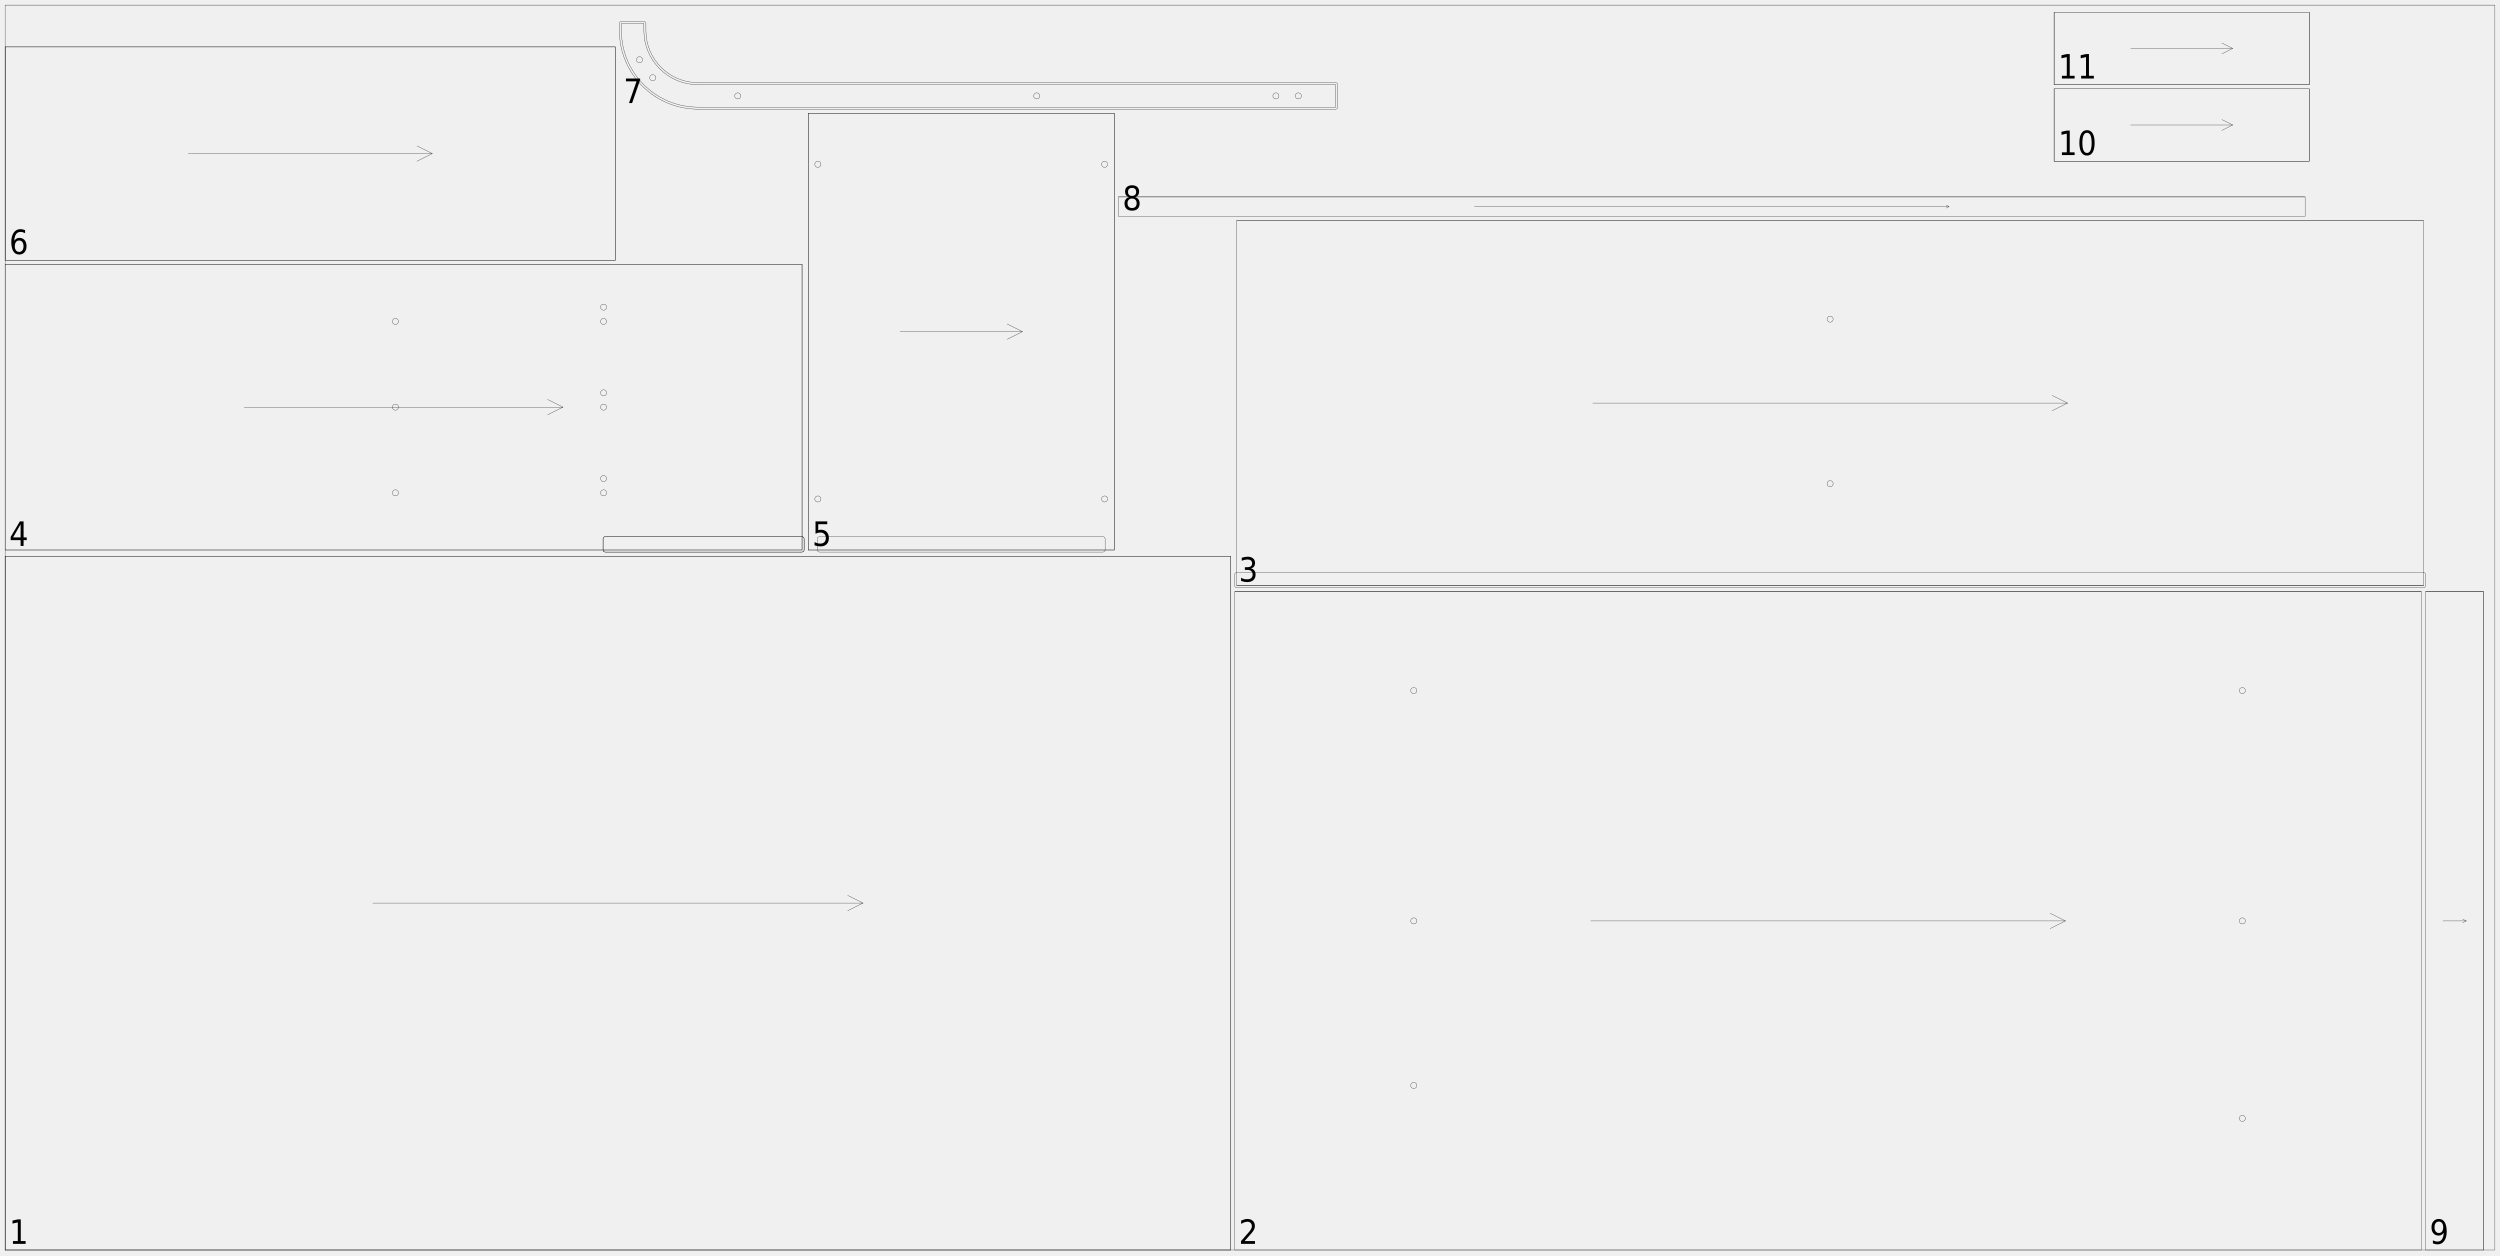
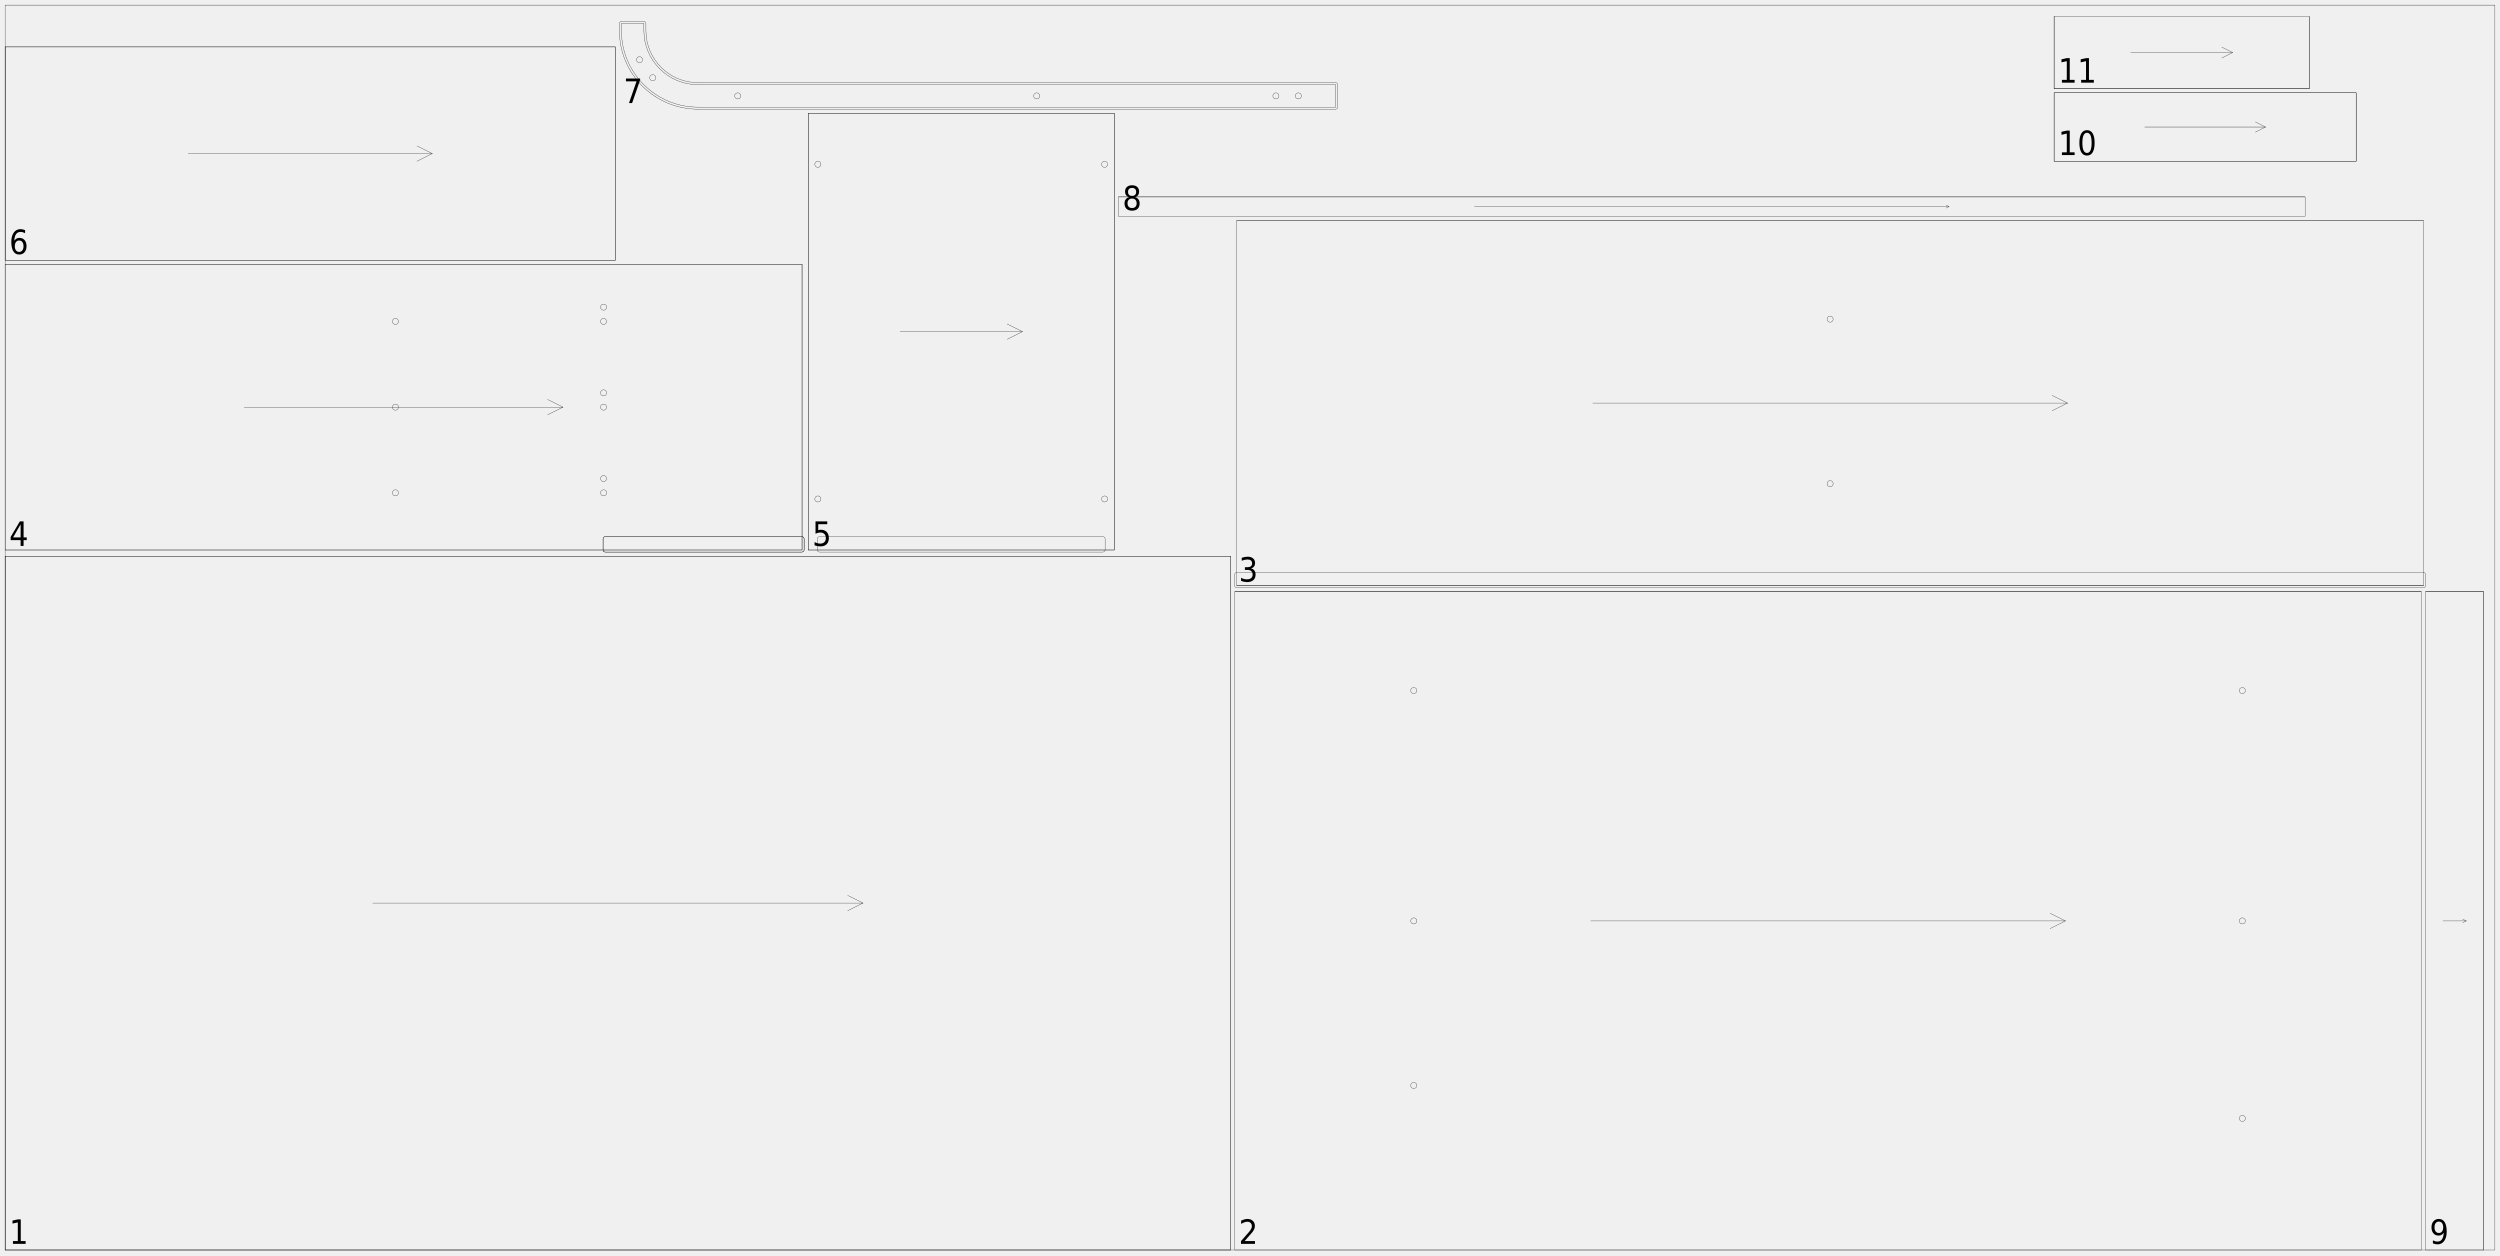
<svg xmlns="http://www.w3.org/2000/svg" width="2450mm" height="1230mm" viewBox="0 0 1000000 502041">
  <defs>
    <style>.walnut_19_sheet_02-C1 {stroke: #000000; stroke-width: 102; stroke-opacity: 1.000; fill: none; fill-opacity: 1.000;}</style>
    <style>.walnut_19_sheet_02-C2 {stroke: none; stroke-width: none; stroke-opacity: 1.000; fill: #000000; fill-opacity: 1.000;}</style>
  </defs>
  <rect fill="#ffffff" x="0" y="0" width="1000000" height="502041" fill-opacity="0.0" />
  <g stroke-linecap="round" stroke-linejoin="round" fill-rule="evenodd">
    <path d="M 2041 500000 l 490204 0 l 0 -277551 l -490204 0 l 0 277551" class="walnut_19_sheet_02-C1" vector-effect="non-scaling-stroke" style="stroke-width:1px;vector-effect:non-scaling-stroke" />
    <path d="M 2041 500000 l 490204 0" class="walnut_19_sheet_02-C1" vector-effect="non-scaling-stroke" style="stroke-width:1px;vector-effect:non-scaling-stroke" />
    <path d="M 2041 222449 l 490204 0" class="walnut_19_sheet_02-C1" vector-effect="non-scaling-stroke" style="stroke-width:1px;vector-effect:non-scaling-stroke" />
    <path d="M 492245 500000 l 0 -277551" class="walnut_19_sheet_02-C1" vector-effect="non-scaling-stroke" style="stroke-width:1px;vector-effect:non-scaling-stroke" />
    <path d="M 2041 500000 l 0 -277551" class="walnut_19_sheet_02-C1" vector-effect="non-scaling-stroke" style="stroke-width:1px;vector-effect:non-scaling-stroke" />
    <path d="M 149102 361224 l 196082 0" class="walnut_19_sheet_02-C1" vector-effect="non-scaling-stroke" style="stroke-width:1px;vector-effect:non-scaling-stroke" />
    <path d="M 339061 364286 l 6122 -3061" class="walnut_19_sheet_02-C1" vector-effect="non-scaling-stroke" style="stroke-width:1px;vector-effect:non-scaling-stroke" />
    <path d="M 339061 358163 l 6122 3061" class="walnut_19_sheet_02-C1" vector-effect="non-scaling-stroke" style="stroke-width:1px;vector-effect:non-scaling-stroke" />
    <path d="M 493878 500000 l 474694 0 l 0 -263265 l -474694 0 l 0 263265" class="walnut_19_sheet_02-C1" vector-effect="non-scaling-stroke" style="stroke-width:1px;vector-effect:non-scaling-stroke" />
    <path d="M 566735 434184 c 0 676 -548 1224 -1224 1224 c -676 0 -1224 -548 -1224 -1224 c 0 -676 548 -1224 1224 -1224 c 676 0 1224 548 1224 1224" class="walnut_19_sheet_02-C1" vector-effect="non-scaling-stroke" style="stroke-width:1px;vector-effect:non-scaling-stroke" />
    <path d="M 566735 368367 c 0 676 -548 1224 -1224 1224 c -676 0 -1224 -548 -1224 -1224 c 0 -676 548 -1224 1224 -1224 c 676 0 1224 548 1224 1224" class="walnut_19_sheet_02-C1" vector-effect="non-scaling-stroke" style="stroke-width:1px;vector-effect:non-scaling-stroke" />
    <path d="M 566735 276224 c 0 676 -548 1224 -1224 1224 c -676 0 -1224 -548 -1224 -1224 c 0 -676 548 -1224 1224 -1224 c 676 0 1224 548 1224 1224" class="walnut_19_sheet_02-C1" vector-effect="non-scaling-stroke" style="stroke-width:1px;vector-effect:non-scaling-stroke" />
    <path d="M 898163 447347 c 0 676 -548 1224 -1224 1224 c -676 0 -1224 -548 -1224 -1224 c 0 -676 548 -1224 1224 -1224 c 676 0 1224 548 1224 1224" class="walnut_19_sheet_02-C1" vector-effect="non-scaling-stroke" style="stroke-width:1px;vector-effect:non-scaling-stroke" />
    <path d="M 898163 368367 c 0 676 -548 1224 -1224 1224 c -676 0 -1224 -548 -1224 -1224 c 0 -676 548 -1224 1224 -1224 c 676 0 1224 548 1224 1224" class="walnut_19_sheet_02-C1" vector-effect="non-scaling-stroke" style="stroke-width:1px;vector-effect:non-scaling-stroke" />
    <path d="M 898163 276224 c 0 676 -548 1224 -1224 1224 c -676 0 -1224 -548 -1224 -1224 c 0 -676 548 -1224 1224 -1224 c 676 0 1224 548 1224 1224" class="walnut_19_sheet_02-C1" vector-effect="non-scaling-stroke" style="stroke-width:1px;vector-effect:non-scaling-stroke" />
    <path d="M 493878 236735 l 474694 0" class="walnut_19_sheet_02-C1" vector-effect="non-scaling-stroke" style="stroke-width:1px;vector-effect:non-scaling-stroke" />
    <path d="M 636286 368367 l 189878 0" class="walnut_19_sheet_02-C1" vector-effect="non-scaling-stroke" style="stroke-width:1px;vector-effect:non-scaling-stroke" />
    <path d="M 820041 371429 l 6122 -3061" class="walnut_19_sheet_02-C1" vector-effect="non-scaling-stroke" style="stroke-width:1px;vector-effect:non-scaling-stroke" />
    <path d="M 820041 365306 l 6122 3061" class="walnut_19_sheet_02-C1" vector-effect="non-scaling-stroke" style="stroke-width:1px;vector-effect:non-scaling-stroke" />
    <path d="M 494698 234282 l 474694 0 l 0 -146122 l -474694 0 l 0 146122" class="walnut_19_sheet_02-C1" vector-effect="non-scaling-stroke" style="stroke-width:1px;vector-effect:non-scaling-stroke" />
    <path d="M 494694 235102 l 474702 0 c 451 0 816 -365 816 -816 l 0 -4494 c 0 -451 -365 -816 -816 -816 l -474702 0 c -451 0 -816 365 -816 816 l 0 4494 c 0 451 365 816 816 816" class="walnut_19_sheet_02-C1" vector-effect="non-scaling-stroke" style="stroke-width:1px;vector-effect:non-scaling-stroke" />
    <path d="M 733269 193465 c 0 676 -548 1224 -1224 1224 c -676 0 -1224 -548 -1224 -1224 c 0 -676 548 -1224 1224 -1224 c 676 0 1224 548 1224 1224" class="walnut_19_sheet_02-C1" vector-effect="non-scaling-stroke" style="stroke-width:1px;vector-effect:non-scaling-stroke" />
    <path d="M 733269 127649 c 0 676 -548 1224 -1224 1224 c -676 0 -1224 -548 -1224 -1224 c 0 -676 548 -1224 1224 -1224 c 676 0 1224 548 1224 1224" class="walnut_19_sheet_02-C1" vector-effect="non-scaling-stroke" style="stroke-width:1px;vector-effect:non-scaling-stroke" />
    <path d="M 494698 234282 l 474694 0" class="walnut_19_sheet_02-C1" vector-effect="non-scaling-stroke" style="stroke-width:1px;vector-effect:non-scaling-stroke" />
    <path d="M 494698 88159 l 474694 0" class="walnut_19_sheet_02-C1" vector-effect="non-scaling-stroke" style="stroke-width:1px;vector-effect:non-scaling-stroke" />
    <path d="M 637106 161220 l 189878 0" class="walnut_19_sheet_02-C1" vector-effect="non-scaling-stroke" style="stroke-width:1px;vector-effect:non-scaling-stroke" />
    <path d="M 820861 164282 l 6122 -3061" class="walnut_19_sheet_02-C1" vector-effect="non-scaling-stroke" style="stroke-width:1px;vector-effect:non-scaling-stroke" />
    <path d="M 820861 158159 l 6122 3061" class="walnut_19_sheet_02-C1" vector-effect="non-scaling-stroke" style="stroke-width:1px;vector-effect:non-scaling-stroke" />
    <path d="M 2041 219996 l 318776 0 l 0 -114286 l -318776 0 l 0 114286" class="walnut_19_sheet_02-C1" vector-effect="non-scaling-stroke" style="stroke-width:1px;vector-effect:non-scaling-stroke" />
    <path d="M 242041 220816 l 78780 0 c 451 0 816 -365 816 -816 l 0 -4494 c 0 -451 -365 -816 -816 -816 l -78780 0 c -451 0 -816 365 -816 816 l 0 4494 c 0 451 365 816 816 816" class="walnut_19_sheet_02-C1" vector-effect="non-scaling-stroke" style="stroke-width:1px;vector-effect:non-scaling-stroke" />
    <path d="M 242041 220816 l 78780 0 c 451 0 816 -365 816 -816 l 0 -4494 c 0 -451 -365 -816 -816 -816 l -78780 0 c -451 0 -816 365 -816 816 l 0 4494 c 0 451 365 816 816 816" class="walnut_19_sheet_02-C1" vector-effect="non-scaling-stroke" style="stroke-width:1px;vector-effect:non-scaling-stroke" />
    <path d="M 242653 191424 c 0 676 -548 1224 -1224 1224 c -676 0 -1224 -548 -1224 -1224 c 0 -676 548 -1224 1224 -1224 c 676 0 1224 548 1224 1224" class="walnut_19_sheet_02-C1" vector-effect="non-scaling-stroke" style="stroke-width:1px;vector-effect:non-scaling-stroke" />
    <path d="M 242653 157139 c 0 676 -548 1224 -1224 1224 c -676 0 -1224 -548 -1224 -1224 c 0 -676 548 -1224 1224 -1224 c 676 0 1224 548 1224 1224" class="walnut_19_sheet_02-C1" vector-effect="non-scaling-stroke" style="stroke-width:1px;vector-effect:non-scaling-stroke" />
    <path d="M 242653 122853 c 0 676 -548 1224 -1224 1224 c -676 0 -1224 -548 -1224 -1224 c 0 -676 548 -1224 1224 -1224 c 676 0 1224 548 1224 1224" class="walnut_19_sheet_02-C1" vector-effect="non-scaling-stroke" style="stroke-width:1px;vector-effect:non-scaling-stroke" />
    <path d="M 242653 197139 c 0 676 -548 1224 -1224 1224 c -676 0 -1224 -548 -1224 -1224 c 0 -676 548 -1224 1224 -1224 c 676 0 1224 548 1224 1224" class="walnut_19_sheet_02-C1" vector-effect="non-scaling-stroke" style="stroke-width:1px;vector-effect:non-scaling-stroke" />
    <path d="M 242653 162853 c 0 676 -548 1224 -1224 1224 c -676 0 -1224 -548 -1224 -1224 c 0 -676 548 -1224 1224 -1224 c 676 0 1224 548 1224 1224" class="walnut_19_sheet_02-C1" vector-effect="non-scaling-stroke" style="stroke-width:1px;vector-effect:non-scaling-stroke" />
    <path d="M 242653 128567 c 0 676 -548 1224 -1224 1224 c -676 0 -1224 -548 -1224 -1224 c 0 -676 548 -1224 1224 -1224 c 676 0 1224 548 1224 1224" class="walnut_19_sheet_02-C1" vector-effect="non-scaling-stroke" style="stroke-width:1px;vector-effect:non-scaling-stroke" />
    <path d="M 159388 197139 c 0 676 -548 1224 -1224 1224 c -676 0 -1224 -548 -1224 -1224 c 0 -676 548 -1224 1224 -1224 c 676 0 1224 548 1224 1224" class="walnut_19_sheet_02-C1" vector-effect="non-scaling-stroke" style="stroke-width:1px;vector-effect:non-scaling-stroke" />
    <path d="M 159388 162853 c 0 676 -548 1224 -1224 1224 c -676 0 -1224 -548 -1224 -1224 c 0 -676 548 -1224 1224 -1224 c 676 0 1224 548 1224 1224" class="walnut_19_sheet_02-C1" vector-effect="non-scaling-stroke" style="stroke-width:1px;vector-effect:non-scaling-stroke" />
    <path d="M 159388 128567 c 0 676 -548 1224 -1224 1224 c -676 0 -1224 -548 -1224 -1224 c 0 -676 548 -1224 1224 -1224 c 676 0 1224 548 1224 1224" class="walnut_19_sheet_02-C1" vector-effect="non-scaling-stroke" style="stroke-width:1px;vector-effect:non-scaling-stroke" />
    <path d="M 2041 219996 l 318776 0" class="walnut_19_sheet_02-C1" vector-effect="non-scaling-stroke" style="stroke-width:1px;vector-effect:non-scaling-stroke" />
    <path d="M 2041 105710 l 318776 0" class="walnut_19_sheet_02-C1" vector-effect="non-scaling-stroke" style="stroke-width:1px;vector-effect:non-scaling-stroke" />
    <path d="M 320816 219996 l 0 -114286" class="walnut_19_sheet_02-C1" vector-effect="non-scaling-stroke" style="stroke-width:1px;vector-effect:non-scaling-stroke" />
    <path d="M 97673 162853 l 127510 0" class="walnut_19_sheet_02-C1" vector-effect="non-scaling-stroke" style="stroke-width:1px;vector-effect:non-scaling-stroke" />
    <path d="M 219061 165914 l 6122 -3061" class="walnut_19_sheet_02-C1" vector-effect="non-scaling-stroke" style="stroke-width:1px;vector-effect:non-scaling-stroke" />
    <path d="M 219061 159792 l 6122 3061" class="walnut_19_sheet_02-C1" vector-effect="non-scaling-stroke" style="stroke-width:1px;vector-effect:non-scaling-stroke" />
    <path d="M 323269 219996 l 122449 0 l 0 -174694 l -122449 0 l 0 174694" class="walnut_19_sheet_02-C1" vector-effect="non-scaling-stroke" style="stroke-width:1px;vector-effect:non-scaling-stroke" />
    <path d="M 327759 220816 l 113469 0 c 451 0 816 -365 816 -816 l 0 -4494 c 0 -451 -365 -816 -816 -816 l -113469 0 c -451 0 -816 365 -816 816 l 0 4494 c 0 451 365 816 816 816" class="walnut_19_sheet_02-C1" vector-effect="non-scaling-stroke" style="stroke-width:1px;vector-effect:non-scaling-stroke" />
    <path d="M 328371 199588 c 0 676 -548 1224 -1224 1224 c -676 0 -1224 -548 -1224 -1224 c 0 -676 548 -1224 1224 -1224 c 676 0 1224 548 1224 1224" class="walnut_19_sheet_02-C1" vector-effect="non-scaling-stroke" style="stroke-width:1px;vector-effect:non-scaling-stroke" />
    <path d="M 328371 65710 c 0 676 -548 1224 -1224 1224 c -676 0 -1224 -548 -1224 -1224 c 0 -676 548 -1224 1224 -1224 c 676 0 1224 548 1224 1224" class="walnut_19_sheet_02-C1" vector-effect="non-scaling-stroke" style="stroke-width:1px;vector-effect:non-scaling-stroke" />
    <path d="M 443065 199588 c 0 676 -548 1224 -1224 1224 c -676 0 -1224 -548 -1224 -1224 c 0 -676 548 -1224 1224 -1224 c 676 0 1224 548 1224 1224" class="walnut_19_sheet_02-C1" vector-effect="non-scaling-stroke" style="stroke-width:1px;vector-effect:non-scaling-stroke" />
    <path d="M 443065 65710 c 0 676 -548 1224 -1224 1224 c -676 0 -1224 -548 -1224 -1224 c 0 -676 548 -1224 1224 -1224 c 676 0 1224 548 1224 1224" class="walnut_19_sheet_02-C1" vector-effect="non-scaling-stroke" style="stroke-width:1px;vector-effect:non-scaling-stroke" />
    <path d="M 323269 219996 l 122449 0" class="walnut_19_sheet_02-C1" vector-effect="non-scaling-stroke" style="stroke-width:1px;vector-effect:non-scaling-stroke" />
    <path d="M 323269 45302 l 122449 0" class="walnut_19_sheet_02-C1" vector-effect="non-scaling-stroke" style="stroke-width:1px;vector-effect:non-scaling-stroke" />
    <path d="M 445718 219996 l 0 -174694" class="walnut_19_sheet_02-C1" vector-effect="non-scaling-stroke" style="stroke-width:1px;vector-effect:non-scaling-stroke" />
    <path d="M 323269 219996 l 0 -174694" class="walnut_19_sheet_02-C1" vector-effect="non-scaling-stroke" style="stroke-width:1px;vector-effect:non-scaling-stroke" />
    <path d="M 360004 132649 l 48980 0" class="walnut_19_sheet_02-C1" vector-effect="non-scaling-stroke" style="stroke-width:1px;vector-effect:non-scaling-stroke" />
    <path d="M 402861 135710 l 6122 -3061" class="walnut_19_sheet_02-C1" vector-effect="non-scaling-stroke" style="stroke-width:1px;vector-effect:non-scaling-stroke" />
    <path d="M 402861 129588 l 6122 3061" class="walnut_19_sheet_02-C1" vector-effect="non-scaling-stroke" style="stroke-width:1px;vector-effect:non-scaling-stroke" />
    <path d="M 2041 104078 l 244082 0 l 0 -85306 l -244082 0 l 0 85306" class="walnut_19_sheet_02-C1" vector-effect="non-scaling-stroke" style="stroke-width:1px;vector-effect:non-scaling-stroke" />
    <path d="M 2041 104078 l 244082 0" class="walnut_19_sheet_02-C1" vector-effect="non-scaling-stroke" style="stroke-width:1px;vector-effect:non-scaling-stroke" />
    <path d="M 2041 18771 l 244082 0" class="walnut_19_sheet_02-C1" vector-effect="non-scaling-stroke" style="stroke-width:1px;vector-effect:non-scaling-stroke" />
    <path d="M 246122 104078 l 0 -85306" class="walnut_19_sheet_02-C1" vector-effect="non-scaling-stroke" style="stroke-width:1px;vector-effect:non-scaling-stroke" />
    <path d="M 2041 104078 l 0 -85306" class="walnut_19_sheet_02-C1" vector-effect="non-scaling-stroke" style="stroke-width:1px;vector-effect:non-scaling-stroke" />
    <path d="M 75265 61424 l 97633 0" class="walnut_19_sheet_02-C1" vector-effect="non-scaling-stroke" style="stroke-width:1px;vector-effect:non-scaling-stroke" />
    <path d="M 166776 64486 l 6122 -3061" class="walnut_19_sheet_02-C1" vector-effect="non-scaling-stroke" style="stroke-width:1px;vector-effect:non-scaling-stroke" />
    <path d="M 166776 58363 l 6122 3061" class="walnut_19_sheet_02-C1" vector-effect="non-scaling-stroke" style="stroke-width:1px;vector-effect:non-scaling-stroke" />
    <path d="M 534286 42853 l -255102 0 c -16907 0 -30612 -13706 -30612 -30612 l 0 -2857 l 8980 0 l 0 2857 c 0 11947 9685 21633 21633 21633 l 255102 0 l 0 8980" class="walnut_19_sheet_02-C1" vector-effect="non-scaling-stroke" style="stroke-width:1px;vector-effect:non-scaling-stroke" />
    <path d="M 279184 43669 l 255102 0 c 451 0 816 -365 816 -816 l 0 -8980 c 0 -451 -365 -816 -816 -816 l -255102 0 c -11497 -0 -20816 -9320 -20816 -20816 l 0 -2857 c 0 -217 -86 -424 -239 -577 c -153 -153 -361 -239 -577 -239 l -8980 0 c -451 0 -816 365 -816 816 l 0 2857 c 0 17358 14071 31429 31429 31429" class="walnut_19_sheet_02-C1" vector-effect="non-scaling-stroke" style="stroke-width:1px;vector-effect:non-scaling-stroke" />
    <path d="M 520561 38363 c 0 676 -548 1224 -1224 1224 c -676 0 -1224 -548 -1224 -1224 c 0 -676 548 -1224 1224 -1224 c 676 0 1224 548 1224 1224" class="walnut_19_sheet_02-C1" vector-effect="non-scaling-stroke" style="stroke-width:1px;vector-effect:non-scaling-stroke" />
    <path d="M 511591 38363 c 0 676 -548 1224 -1224 1224 c -676 0 -1224 -548 -1224 -1224 c 0 -676 548 -1224 1224 -1224 c 676 0 1224 548 1224 1224" class="walnut_19_sheet_02-C1" vector-effect="non-scaling-stroke" style="stroke-width:1px;vector-effect:non-scaling-stroke" />
    <path d="M 415913 38363 c 0 676 -548 1224 -1224 1224 c -676 0 -1224 -548 -1224 -1224 c 0 -676 548 -1224 1224 -1224 c 676 0 1224 548 1224 1224" class="walnut_19_sheet_02-C1" vector-effect="non-scaling-stroke" style="stroke-width:1px;vector-effect:non-scaling-stroke" />
    <path d="M 296316 38363 c 0 676 -548 1224 -1224 1224 c -676 0 -1224 -548 -1224 -1224 c 0 -676 548 -1224 1224 -1224 c 676 0 1224 548 1224 1224" class="walnut_19_sheet_02-C1" vector-effect="non-scaling-stroke" style="stroke-width:1px;vector-effect:non-scaling-stroke" />
    <path d="M 262327 31094 c 0 676 -548 1224 -1224 1224 c -676 0 -1224 -548 -1224 -1224 c 0 -676 548 -1224 1224 -1224 c 676 0 1224 548 1224 1224" class="walnut_19_sheet_02-C1" vector-effect="non-scaling-stroke" style="stroke-width:1px;vector-effect:non-scaling-stroke" />
    <path d="M 257035 23906 c 0 676 -548 1224 -1224 1224 c -676 0 -1224 -548 -1224 -1224 c 0 -676 548 -1224 1224 -1224 c 676 0 1224 548 1224 1224" class="walnut_19_sheet_02-C1" vector-effect="non-scaling-stroke" style="stroke-width:1px;vector-effect:non-scaling-stroke" />
    <path d="M 447351 86527 l 474694 0 l 0 -7755 l -474694 0 l 0 7755" class="walnut_19_sheet_02-C1" vector-effect="non-scaling-stroke" style="stroke-width:1px;vector-effect:non-scaling-stroke" />
    <path d="M 447351 78771 l 474694 0" class="walnut_19_sheet_02-C1" vector-effect="non-scaling-stroke" style="stroke-width:1px;vector-effect:non-scaling-stroke" />
    <path d="M 589759 82649 l 189878 0" class="walnut_19_sheet_02-C1" vector-effect="non-scaling-stroke" style="stroke-width:1px;vector-effect:non-scaling-stroke" />
    <path d="M 778473 83231 l 1163 -582" class="walnut_19_sheet_02-C1" vector-effect="non-scaling-stroke" style="stroke-width:1px;vector-effect:non-scaling-stroke" />
    <path d="M 778473 82067 l 1163 582" class="walnut_19_sheet_02-C1" vector-effect="non-scaling-stroke" style="stroke-width:1px;vector-effect:non-scaling-stroke" />
    <path d="M 970204 500000 l 23265 0 l 0 -263265 l -23265 0 l 0 263265" class="walnut_19_sheet_02-C1" vector-effect="non-scaling-stroke" style="stroke-width:1px;vector-effect:non-scaling-stroke" />
    <path d="M 970204 236735 l 23265 0" class="walnut_19_sheet_02-C1" vector-effect="non-scaling-stroke" style="stroke-width:1px;vector-effect:non-scaling-stroke" />
    <path d="M 993469 500000 l 0 -263265" class="walnut_19_sheet_02-C1" vector-effect="non-scaling-stroke" style="stroke-width:1px;vector-effect:non-scaling-stroke" />
    <path d="M 977184 368367 l 9306 0" class="walnut_19_sheet_02-C1" vector-effect="non-scaling-stroke" style="stroke-width:1px;vector-effect:non-scaling-stroke" />
    <path d="M 985094 369065 l 1396 -698" class="walnut_19_sheet_02-C1" vector-effect="non-scaling-stroke" style="stroke-width:1px;vector-effect:non-scaling-stroke" />
    <path d="M 985094 367669 l 1396 698" class="walnut_19_sheet_02-C1" vector-effect="non-scaling-stroke" style="stroke-width:1px;vector-effect:non-scaling-stroke" />
-     <path d="M 821633 64486 l 102041 0 l 0 -28980 l -102041 0 l 0 28980" class="walnut_19_sheet_02-C1" vector-effect="non-scaling-stroke" style="stroke-width:1px;vector-effect:non-scaling-stroke" />
-     <path d="M 821633 64486 l 102041 0" class="walnut_19_sheet_02-C1" vector-effect="non-scaling-stroke" style="stroke-width:1px;vector-effect:non-scaling-stroke" />
-     <path d="M 923673 64486 l 0 -28980" class="walnut_19_sheet_02-C1" vector-effect="non-scaling-stroke" style="stroke-width:1px;vector-effect:non-scaling-stroke" />
-     <path d="M 821633 64486 l 0 -28980" class="walnut_19_sheet_02-C1" vector-effect="non-scaling-stroke" style="stroke-width:1px;vector-effect:non-scaling-stroke" />
-     <path d="M 852245 49996 l 40816 0" class="walnut_19_sheet_02-C1" vector-effect="non-scaling-stroke" style="stroke-width:1px;vector-effect:non-scaling-stroke" />
-     <path d="M 888714 52169 l 4347 -2173" class="walnut_19_sheet_02-C1" vector-effect="non-scaling-stroke" style="stroke-width:1px;vector-effect:non-scaling-stroke" />
-     <path d="M 888714 47822 l 4347 2173" class="walnut_19_sheet_02-C1" vector-effect="non-scaling-stroke" style="stroke-width:1px;vector-effect:non-scaling-stroke" />
-     <path d="M 821633 33873 l 102041 0 l 0 -28980 l -102041 0 l 0 28980" class="walnut_19_sheet_02-C1" vector-effect="non-scaling-stroke" style="stroke-width:1px;vector-effect:non-scaling-stroke" />
-     <path d="M 821633 33873 l 102041 0" class="walnut_19_sheet_02-C1" vector-effect="non-scaling-stroke" style="stroke-width:1px;vector-effect:non-scaling-stroke" />
-     <path d="M 923673 33873 l 0 -28980" class="walnut_19_sheet_02-C1" vector-effect="non-scaling-stroke" style="stroke-width:1px;vector-effect:non-scaling-stroke" />
-     <path d="M 821633 33873 l 0 -28980" class="walnut_19_sheet_02-C1" vector-effect="non-scaling-stroke" style="stroke-width:1px;vector-effect:non-scaling-stroke" />
-     <path d="M 852245 19384 l 40816 0" class="walnut_19_sheet_02-C1" vector-effect="non-scaling-stroke" style="stroke-width:1px;vector-effect:non-scaling-stroke" />
-     <path d="M 888714 21557 l 4347 -2173" class="walnut_19_sheet_02-C1" vector-effect="non-scaling-stroke" style="stroke-width:1px;vector-effect:non-scaling-stroke" />
-     <path d="M 888714 17210 l 4347 2173" class="walnut_19_sheet_02-C1" vector-effect="non-scaling-stroke" style="stroke-width:1px;vector-effect:non-scaling-stroke" />
+     <path d="M 821633 64486 l 120816 0 l 0 -27347 l -120816 0 l 0 27347" class="walnut_19_sheet_02-C1" vector-effect="non-scaling-stroke" style="stroke-width:1px;vector-effect:non-scaling-stroke" />
+     <path d="M 821633 64486 l 120816 0" class="walnut_19_sheet_02-C1" vector-effect="non-scaling-stroke" style="stroke-width:1px;vector-effect:non-scaling-stroke" />
+     <path d="M 821633 37139 l 120816 0" class="walnut_19_sheet_02-C1" vector-effect="non-scaling-stroke" style="stroke-width:1px;vector-effect:non-scaling-stroke" />
+     <path d="M 942449 64486 l 0 -27347" class="walnut_19_sheet_02-C1" vector-effect="non-scaling-stroke" style="stroke-width:1px;vector-effect:non-scaling-stroke" />
+     <path d="M 821633 64486 l 0 -27347" class="walnut_19_sheet_02-C1" vector-effect="non-scaling-stroke" style="stroke-width:1px;vector-effect:non-scaling-stroke" />
+     <path d="M 857878 50812 l 48327 0" class="walnut_19_sheet_02-C1" vector-effect="non-scaling-stroke" style="stroke-width:1px;vector-effect:non-scaling-stroke" />
+     <path d="M 902102 52863 l 4102 -2051" class="walnut_19_sheet_02-C1" vector-effect="non-scaling-stroke" style="stroke-width:1px;vector-effect:non-scaling-stroke" />
+     <path d="M 902102 48761 l 4102 2051" class="walnut_19_sheet_02-C1" vector-effect="non-scaling-stroke" style="stroke-width:1px;vector-effect:non-scaling-stroke" />
+     <path d="M 821633 35506 l 102041 0 l 0 -28980 l -102041 0 l 0 28980" class="walnut_19_sheet_02-C1" vector-effect="non-scaling-stroke" style="stroke-width:1px;vector-effect:non-scaling-stroke" />
+     <path d="M 821633 35506 l 102041 0" class="walnut_19_sheet_02-C1" vector-effect="non-scaling-stroke" style="stroke-width:1px;vector-effect:non-scaling-stroke" />
+     <path d="M 923673 35506 l 0 -28980" class="walnut_19_sheet_02-C1" vector-effect="non-scaling-stroke" style="stroke-width:1px;vector-effect:non-scaling-stroke" />
+     <path d="M 821633 35506 l 0 -28980" class="walnut_19_sheet_02-C1" vector-effect="non-scaling-stroke" style="stroke-width:1px;vector-effect:non-scaling-stroke" />
+     <path d="M 852245 21016 l 40816 0" class="walnut_19_sheet_02-C1" vector-effect="non-scaling-stroke" style="stroke-width:1px;vector-effect:non-scaling-stroke" />
+     <path d="M 888714 23190 l 4347 -2173" class="walnut_19_sheet_02-C1" vector-effect="non-scaling-stroke" style="stroke-width:1px;vector-effect:non-scaling-stroke" />
+     <path d="M 888714 18843 l 4347 2173" class="walnut_19_sheet_02-C1" vector-effect="non-scaling-stroke" style="stroke-width:1px;vector-effect:non-scaling-stroke" />
    <path d="M 2041 500000 l 995918 0 l 0 -497959 l -995918 0 l 0 497959" class="walnut_19_sheet_02-C1" vector-effect="non-scaling-stroke" style="stroke-width:1px;vector-effect:non-scaling-stroke" />
    <path d="M 5176 496436 l 1949 0 l 0 -7473 l -2126 472 l 0 -1207 l 2113 -472 l 1194 0 l 0 8681 l 1949 0 l 0 1115 l -5078 0 l 0 -1115 Z" class="walnut_19_sheet_02-C2" vector-effect="non-scaling-stroke" style="stroke-width:1px;vector-effect:non-scaling-stroke" />
    <path d="M 497833 496436 l 4160 0 l 0 1115 l -5597 0 l 0 -1115 q 676 -781 1850 -2096 q 1174 -1316 1476 -1696 q 571 -715 797 -1211 q 226 -495 226 -974 q 0 -781 -492 -1273 q -492 -492 -1286 -492 q -558 0 -1181 217 q -623 217 -1332 656 l 0 -1338 q 722 -322 1348 -486 q 627 -164 1145 -164 q 1371 0 2185 761 q 814 761 814 2034 q 0 604 -203 1145 q -203 541 -741 1276 q -151 190 -942 1099 q -791 909 -2228 2542 Z" class="walnut_19_sheet_02-C2" vector-effect="non-scaling-stroke" style="stroke-width:1px;vector-effect:non-scaling-stroke" />
    <path d="M 500418 227371 q 853 203 1335 846 q 482 643 482 1588 q 0 1450 -896 2244 q -896 794 -2549 794 q -558 0 -1145 -121 q -587 -121 -1217 -364 l 0 -1279 q 499 322 1089 486 q 591 164 1234 164 q 1122 0 1709 -492 q 587 -492 587 -1430 q 0 -866 -545 -1355 q -545 -489 -1522 -489 l -1024 0 l 0 -1089 l 1069 0 q 879 0 1348 -390 q 469 -390 469 -1125 q 0 -755 -482 -1158 q -482 -404 -1381 -404 q -492 0 -1050 118 q -558 118 -1234 367 l 0 -1181 q 676 -210 1270 -315 q 594 -105 1119 -105 q 1358 0 2152 686 q 794 686 794 1854 q 0 814 -420 1375 q -420 561 -1194 778 Z" class="walnut_19_sheet_02-C2" vector-effect="non-scaling-stroke" style="stroke-width:1px;vector-effect:non-scaling-stroke" />
    <path d="M 8247 209726 l -3012 5229 l 3012 0 l 0 -5229 m -315 -1155 l 1503 0 l 0 6384 l 1253 0 l 0 1102 l -1253 0 l 0 2310 l -1188 0 l 0 -2310 l -3983 0 l 0 -1279 l 3668 -6207 Z" class="walnut_19_sheet_02-C2" vector-effect="non-scaling-stroke" style="stroke-width:1px;vector-effect:non-scaling-stroke" />
    <path d="M 326208 208571 l 4685 0 l 0 1115 l -3596 0 l 0 2401 q 262 -98 522 -148 q 259 -49 522 -49 q 1476 0 2339 899 q 863 899 863 2434 q 0 1581 -886 2457 q -886 876 -2500 876 q -558 0 -1132 -105 q -574 -105 -1191 -315 l 0 -1332 q 531 322 1099 479 q 568 157 1197 157 q 1024 0 1621 -597 q 597 -597 597 -1621 q 0 -1024 -597 -1621 q -597 -597 -1621 -597 q -479 0 -955 118 q -476 118 -968 367 l 0 -4921 Z" class="walnut_19_sheet_02-C2" vector-effect="non-scaling-stroke" style="stroke-width:1px;vector-effect:non-scaling-stroke" />
    <path d="M 7663 96202 q -800 0 -1270 610 q -469 610 -469 1673 q 0 1056 469 1670 q 469 613 1270 613 q 807 0 1276 -613 q 469 -613 469 -1670 q 0 -1063 -469 -1673 q -469 -610 -1276 -610 m 2369 -4153 l 0 1207 q -446 -236 -905 -361 q -459 -125 -905 -125 q -1181 0 -1804 886 q -623 886 -709 2677 q 348 -571 873 -876 q 525 -305 1155 -305 q 1332 0 2103 896 q 771 896 771 2437 q 0 1509 -804 2421 q -804 912 -2142 912 q -1529 0 -2336 -1302 q -807 -1302 -807 -3776 q 0 -2323 991 -3704 q 991 -1381 2664 -1381 q 446 0 905 98 q 459 98 951 295 Z" class="walnut_19_sheet_02-C2" vector-effect="non-scaling-stroke" style="stroke-width:1px;vector-effect:non-scaling-stroke" />
    <path d="M 250379 31424 l 5669 0 l 0 564 l -3202 9232 l -1240 0 l 3005 -8681 l -4232 0 l 0 -1115 Z" class="walnut_19_sheet_02-C2" vector-effect="non-scaling-stroke" style="stroke-width:1px;vector-effect:non-scaling-stroke" />
    <path d="M 452829 79426 q -853 0 -1338 505 q -486 505 -486 1391 q 0 886 486 1391 q 486 505 1338 505 q 853 0 1342 -508 q 489 -508 489 -1388 q 0 -886 -489 -1391 q -489 -505 -1342 -505 m -1194 -564 q -768 -210 -1194 -794 q -426 -584 -426 -1424 q 0 -1174 751 -1857 q 751 -682 2064 -682 q 1319 0 2067 682 q 748 682 748 1857 q 0 840 -426 1424 q -426 584 -1188 794 q 860 223 1342 873 q 482 650 482 1588 q 0 1424 -784 2185 q -784 761 -2241 761 q -1457 0 -2241 -761 q -784 -761 -784 -2185 q 0 -938 486 -1588 q 486 -650 1345 -873 m -433 -2093 q 0 761 426 1188 q 426 426 1201 426 q 768 0 1201 -426 q 433 -426 433 -1188 q 0 -761 -433 -1188 q -433 -426 -1201 -426 q -774 0 -1201 426 q -426 426 -426 1188 Z" class="walnut_19_sheet_02-C2" vector-effect="non-scaling-stroke" style="stroke-width:1px;vector-effect:non-scaling-stroke" />
    <path d="M 973162 497348 l 0 -1207 q 453 236 912 361 q 459 125 905 125 q 1181 0 1804 -882 q 623 -882 709 -2680 q -341 564 -866 866 q -525 302 -1161 302 q -1325 0 -2096 -889 q -771 -889 -771 -2431 q 0 -1509 804 -2421 q 804 -912 2136 -912 q 1529 0 2336 1302 q 807 1302 807 3783 q 0 2316 -987 3697 q -987 1381 -2661 1381 q -453 0 -912 -98 q -459 -98 -958 -295 m 2375 -4153 q 807 0 1276 -610 q 469 -610 469 -1673 q 0 -1056 -469 -1670 q -469 -613 -1276 -613 q -800 0 -1270 613 q -469 613 -469 1670 q 0 1063 469 1673 q 469 610 1270 610 Z" class="walnut_19_sheet_02-C2" vector-effect="non-scaling-stroke" style="stroke-width:1px;vector-effect:non-scaling-stroke" />
    <path d="M 824768 60921 l 1949 0 l 0 -7473 l -2126 472 l 0 -1207 l 2113 -472 l 1194 0 l 0 8681 l 1949 0 l 0 1115 l -5078 0 l 0 -1115 Z M 834800 53113 q -919 0 -1384 1007 q -466 1007 -466 3028 q 0 2014 466 3021 q 466 1007 1384 1007 q 925 0 1388 -1007 q 463 -1007 463 -3021 q 0 -2021 -463 -3028 q -463 -1007 -1388 -1007 m 0 -1050 q 1483 0 2264 1302 q 781 1302 781 3783 q 0 2474 -781 3776 q -781 1302 -2264 1302 q -1483 0 -2264 -1302 q -781 -1302 -781 -3776 q 0 -2480 781 -3783 q 781 -1302 2264 -1302 Z" class="walnut_19_sheet_02-C2" vector-effect="non-scaling-stroke" style="stroke-width:1px;vector-effect:non-scaling-stroke" />
-     <path d="M 824768 30309 l 1949 0 l 0 -7473 l -2126 472 l 0 -1207 l 2113 -472 l 1194 0 l 0 8681 l 1949 0 l 0 1115 l -5078 0 l 0 -1115 Z M 832458 30309 l 1949 0 l 0 -7473 l -2126 472 l 0 -1207 l 2113 -472 l 1194 0 l 0 8681 l 1949 0 l 0 1115 l -5078 0 l 0 -1115 Z" class="walnut_19_sheet_02-C2" vector-effect="non-scaling-stroke" style="stroke-width:1px;vector-effect:non-scaling-stroke" />
+     <path d="M 824768 31942 l 1949 0 l 0 -7473 l -2126 472 l 0 -1207 l 2113 -472 l 1194 0 l 0 8681 l 1949 0 l 0 1115 l -5078 0 l 0 -1115 Z M 832458 31942 l 1949 0 l 0 -7473 l -2126 472 l 0 -1207 l 2113 -472 l 1194 0 l 0 8681 l 1949 0 l 0 1115 l -5078 0 l 0 -1115 Z" class="walnut_19_sheet_02-C2" vector-effect="non-scaling-stroke" style="stroke-width:1px;vector-effect:non-scaling-stroke" />
  </g>
  <path d="M 2040.816 500000 L 492244.898 500000 L 492244.898 222448.98 L 2040.816 222448.98 L 2040.816 500000 Z" class="plan-part-hit" data-part="walnut_19/Chest_Top_1.dxf" fill="transparent" stroke="none" fill-rule="evenodd" tabindex="0" role="link" aria-label="View Chest Top 1 in Parts list" />
  <path d="M 493877.551 500000 L 968571.429 500000 L 968571.429 236734.694 L 493877.551 236734.694 L 493877.551 500000 Z" class="plan-part-hit" data-part="walnut_19/Chest_Middle_1.dxf" fill="transparent" stroke="none" fill-rule="evenodd" tabindex="0" role="link" aria-label="View Chest Middle 1 in Parts list" />
  <path d="M 494697.959 234281.633 L 969391.837 234281.633 L 969391.837 88159.184 L 494697.959 88159.184 L 494697.959 234281.633 Z" class="plan-part-hit" data-part="walnut_19/Chest_Bottom_1.dxf" fill="transparent" stroke="none" fill-rule="evenodd" tabindex="0" role="link" aria-label="View Chest Bottom 1 in Parts list" />
  <path d="M 2040.816 219995.918 L 320816.327 219995.918 L 320816.327 105710.204 L 2040.816 105710.204 L 2040.816 219995.918 Z" class="plan-part-hit" data-part="walnut_19/Shelves_Side_1_Middle.dxf" fill="transparent" stroke="none" fill-rule="evenodd" tabindex="0" role="link" aria-label="View Shelves Side 1 Middle in Parts list" />
  <path d="M 323269.388 219995.918 L 445718.367 219995.918 L 445718.367 45302.041 L 323269.388 45302.041 L 323269.388 219995.918 Z" class="plan-part-hit" data-part="walnut_19/Small_Chest_Top_1.dxf" fill="transparent" stroke="none" fill-rule="evenodd" tabindex="0" role="link" aria-label="View Small Chest Top 1 in Parts list" />
  <path d="M 2040.816 104077.551 L 246122.449 104077.551 L 246122.449 18771.429 L 2040.816 18771.429 L 2040.816 104077.551 Z" class="plan-part-hit" data-part="walnut_19/Chest_Facade_1.dxf" fill="transparent" stroke="none" fill-rule="evenodd" tabindex="0" role="link" aria-label="View Chest Facade 1 in Parts list" />
  <path d="M 534285.714 42853.061 L 279183.673 42853.061 L 276053.749 42695.014 L 273014.238 42231.129 L 270080.528 41476.795 L 267268.006 40447.399 L 264592.06 39158.329 L 262068.076 37624.971 L 259711.443 35862.713 L 257537.548 33886.942 L 255561.777 31713.047 L 253799.519 29356.414 L 252266.161 26832.43 L 250977.091 24156.484 L 249947.695 21343.962 L 249193.361 18410.251 L 248729.476 15370.741 L 248571.429 12240.816 L 248571.429 9383.673 L 257551.02 9383.673 L 257551.02 12240.816 L 257662.707 14452.629 L 257990.519 16600.55 L 258523.582 18673.706 L 259251.022 20661.221 L 260161.965 22552.223 L 261245.538 24335.838 L 262490.867 26001.193 L 263887.078 27537.412 L 265423.297 28933.623 L 267088.651 30178.952 L 268872.266 31262.525 L 270763.269 32173.468 L 272750.784 32900.908 L 274823.939 33433.971 L 276971.86 33761.782 L 279183.673 33873.469 L 534285.714 33873.469 L 534285.714 42853.061 Z" class="plan-part-hit" data-part="walnut_19/Table_Side_1_Right_14mm.dxf" fill="transparent" stroke="none" fill-rule="evenodd" tabindex="0" role="link" aria-label="View Table Side 1 Right 14mm in Parts list" />
  <path d="M 447351.02 86526.531 L 922044.898 86526.531 L 922044.898 78771.429 L 447351.02 78771.429 L 447351.02 86526.531 Z" class="plan-part-hit" data-part="walnut_19/Chest_Bottom_2.dxf" fill="transparent" stroke="none" fill-rule="evenodd" tabindex="0" role="link" aria-label="View Chest Bottom 2 in Parts list" />
  <path d="M 970204.082 500000 L 993469.388 500000 L 993469.388 236734.694 L 970204.082 236734.694 L 970204.082 500000 Z" class="plan-part-hit" data-part="walnut_19/Chest_Side_3_Right.dxf" fill="transparent" stroke="none" fill-rule="evenodd" tabindex="0" role="link" aria-label="View Chest Side 3 Right in Parts list" />
-   <path d="M 821632.653 64485.714 L 923673.469 64485.714 L 923673.469 35506.122 L 821632.653 35506.122 L 821632.653 64485.714 Z" class="plan-part-hit" data-part="walnut_19/Table_Side_2.dxf" fill="transparent" stroke="none" fill-rule="evenodd" tabindex="0" role="link" aria-label="View Table Side 2 in Parts list" />
-   <path d="M 821632.653 33873.469 L 923673.469 33873.469 L 923673.469 4893.878 L 821632.653 4893.878 L 821632.653 33873.469 Z" class="plan-part-hit" data-part="walnut_19/Table_Side_2.dxf" fill="transparent" stroke="none" fill-rule="evenodd" tabindex="0" role="link" aria-label="View Table Side 2 in Parts list" />
+   <path d="M 821632.653 64485.714 L 942448.98 64485.714 L 942448.98 37138.776 L 821632.653 37138.776 L 821632.653 64485.714 Z" class="plan-part-hit" data-part="walnut_19/Small_Chest_Facade_2.dxf" fill="transparent" stroke="none" fill-rule="evenodd" tabindex="0" role="link" aria-label="View Small Chest Facade 2 in Parts list" />
+   <path d="M 821632.653 35506.122 L 923673.469 35506.122 L 923673.469 6526.531 L 821632.653 6526.531 L 821632.653 35506.122 Z" class="plan-part-hit" data-part="walnut_19/Table_Side_2.dxf" fill="transparent" stroke="none" fill-rule="evenodd" tabindex="0" role="link" aria-label="View Table Side 2 in Parts list" />
</svg>
